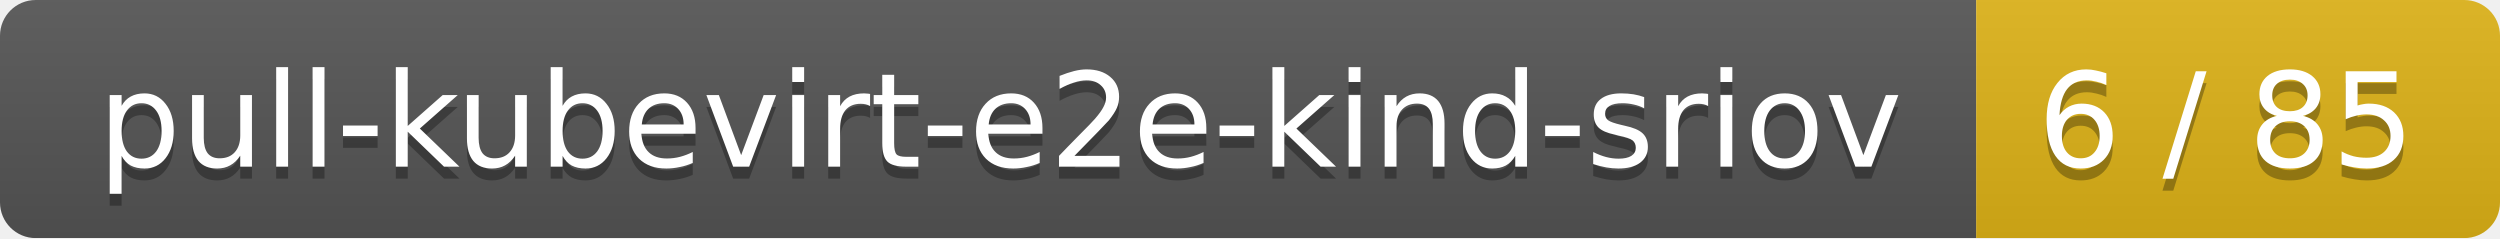
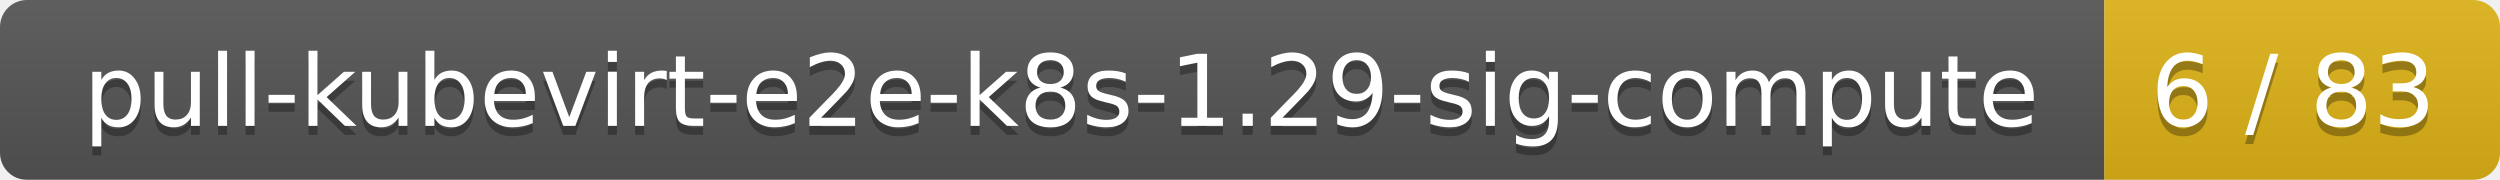
- <svg xmlns="http://www.w3.org/2000/svg" width="210" height="20">
+ <svg xmlns="http://www.w3.org/2000/svg" width="278" height="20">
  <linearGradient id="smooth" x2="0" y2="100%">
    <stop offset="0" stop-color="#bbb" stop-opacity=".1" />
    <stop offset="1" stop-opacity=".1" />
  </linearGradient>
  <mask id="round">
-     <rect width="210" height="20" rx="3" fill="#fff" />
+     <rect width="278" height="20" rx="3" fill="#fff" />
  </mask>
  <g mask="url(#round)">
-     <rect width="166" height="20" fill="#555" />
-     <rect x="166" width="44" height="20" fill="#dfb317" />
-     <rect width="210" height="20" fill="url(#smooth)" />
+     <rect width="234" height="20" fill="#555" />
+     <rect x="234" width="44" height="20" fill="#dfb317" />
+     <rect width="278" height="20" fill="url(#smooth)" />
  </g>
  <g fill="#fff" text-anchor="middle" font-family="DejaVu Sans,Verdana,Geneva,sans-serif" font-size="11">
-     <text x="84" y="15" fill="#010101" fill-opacity=".3">pull-kubevirt-e2e-kind-sriov</text>
-     <text x="84" y="14">pull-kubevirt-e2e-kind-sriov</text>
-     <text x="187" y="15" fill="#010101" fill-opacity=".3">6 / 85</text>
-     <text x="187" y="14">6 / 85</text>
+     <text x="118" y="15" fill="#010101" fill-opacity=".3">pull-kubevirt-e2e-k8s-1.29-sig-compute</text>
+     <text x="118" y="14">pull-kubevirt-e2e-k8s-1.29-sig-compute</text>
+     <text x="255" y="15" fill="#010101" fill-opacity=".3">6 / 83</text>
+     <text x="255" y="14">6 / 83</text>
  </g>
</svg>
